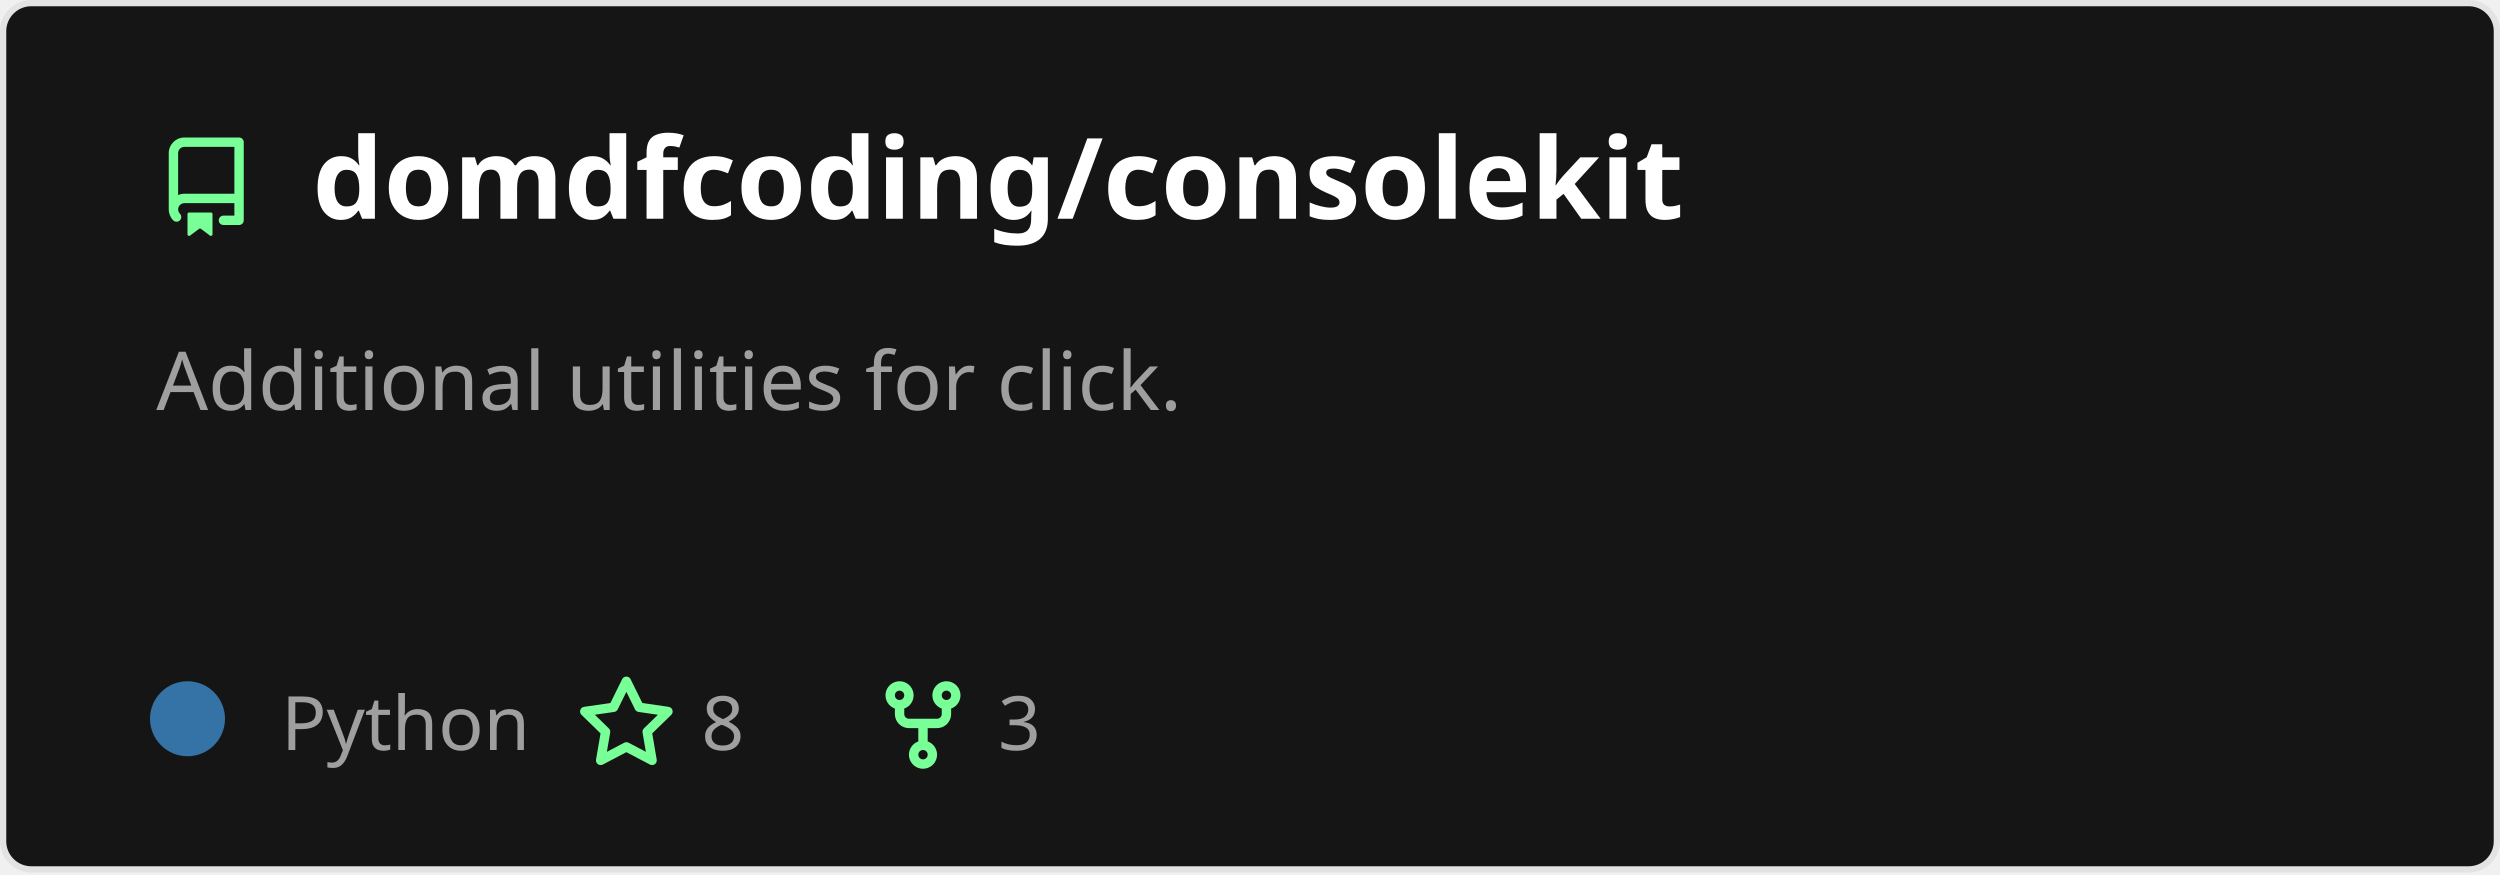
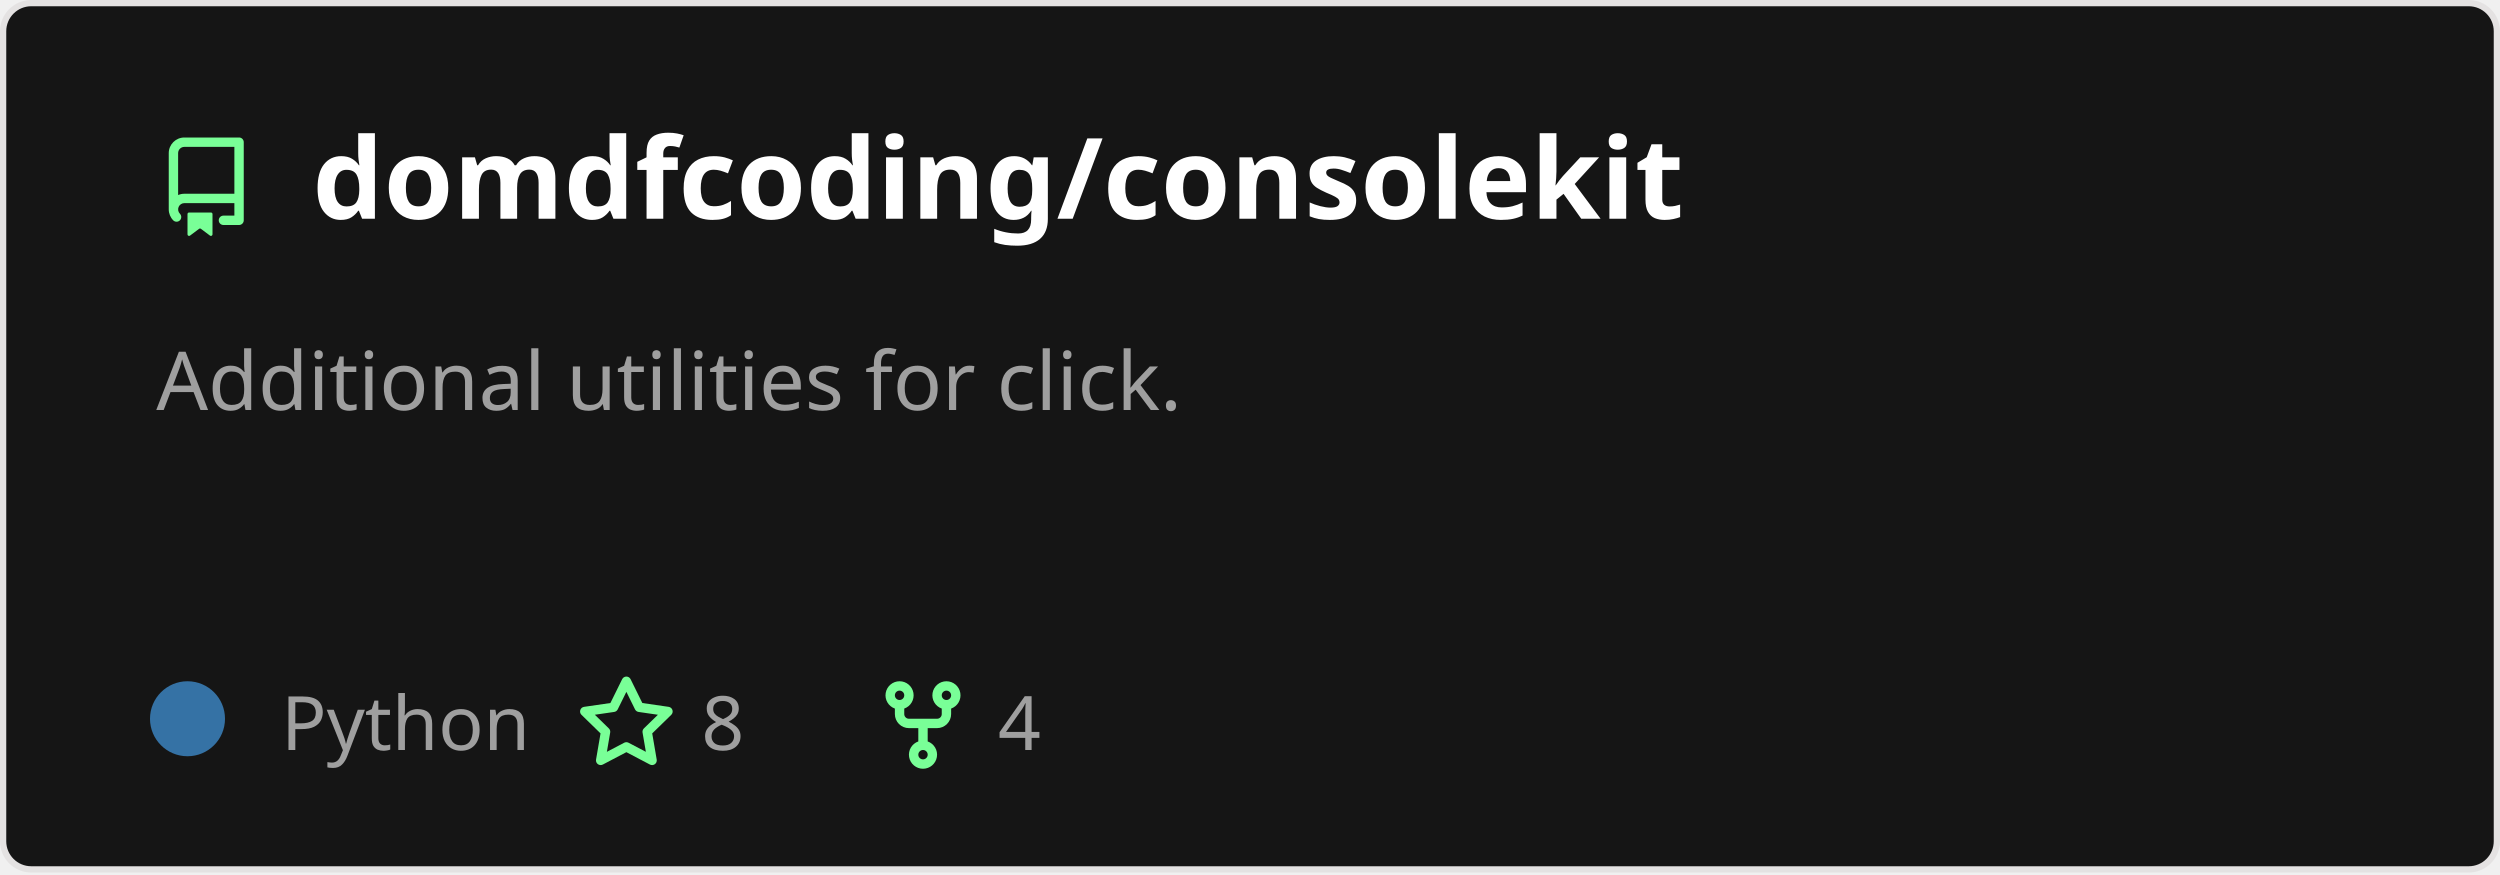
<svg xmlns="http://www.w3.org/2000/svg" width="400" height="140" viewBox="0 0 400 140" fill="none" role="img" aria-labelledby="descId">
  <style>
          .header {
            font: 600 18px 'Segoe UI', Ubuntu, Sans-Serif;
            fill: #fff;
            animation: fadeInAnimation 0.8s ease-in-out forwards;
          }
          @supports(-moz-appearance: auto) {
            /* Selector detects Firefox */
            .header { font-size: 15.5px; }
          }
          
    .description {
      font: 400 13px 'Segoe UI', Ubuntu, Sans-Serif;fill: #9f9f9f;
      
    }
    .gray { font: 400 12px 'Segoe UI', Ubuntu, Sans-Serif; fill: #9f9f9f }
    .badge { font: 600 11px 'Segoe UI', Ubuntu, Sans-Serif; }
    .badge rect { opacity: 0.2; stroke: #9f9f9f }
    .badge text { fill: #9f9f9f }

    .stat { font: 400 12px 'Segoe UI', Ubuntu, Sans-Serif; fill: #9f9f9f }
    .stagger {
      opacity: 0;
      animation: fadeInAnimation 0.3s ease-in-out forwards;
    }
    .not_bold { font-weight: 400 }
    .bold { font-weight: 700 }
    .icon {
      fill: #79ff97;
      display: block;
    }
  
          

          
      /* Animations */
      @keyframes scaleInAnimation {
        from {
          transform: translate(-5px, 5px) scale(0);
        }
        to {
          transform: translate(-5px, 5px) scale(1);
        }
      }
      @keyframes fadeInAnimation {
        from {
          opacity: 0;
        }
        to {
          opacity: 1;
        }
      }
    
          * { animation-duration: 0s !important; animation-delay: 0s !important; }
        </style>
  <defs>
          
          
        </defs>
  <rect data-testid="card-bg" class="card-bg" x="0.5" y="0.5" rx="4.5" height="99%" stroke="#e4e2e2" width="399" fill="#151515" stroke-opacity="1" />
  <g data-testid="card-title" transform="translate(25, 35)">
    <g transform="translate(0, 0)">
      <svg class="icon" x="0" y="-13" viewBox="0 0 16 16" version="1.1" width="16" height="16">
        <path fill-rule="evenodd" d="M2 2.5A2.5 2.5 0 014.5 0h8.75a.75.75 0 01.75.75v12.5a.75.75 0 01-.75.75h-2.5a.75.75 0 110-1.5h1.75v-2h-8a1 1 0 00-.714 1.7.75.75 0 01-1.072 1.05A2.495 2.495 0 012 11.5v-9zm10.5-1V9h-8c-.356 0-.694.074-1 .208V2.5a1 1 0 011-1h8zM5 12.25v3.25a.25.25 0 00.4.2l1.45-1.087a.25.25 0 01.3 0L8.6 15.7a.25.25 0 00.4-.2v-3.25a.25.25 0 00-.25-.25h-3.5a.25.25 0 00-.25.25z" />
      </svg>
    </g>
    <g transform="translate(25, 0)">
      <text x="0" y="0" class="header" data-testid="header">domdfcoding/consolekit</text>
    </g>
  </g>
  <g data-testid="main-card-body" transform="translate(0, 55)">
    <text class="description" x="25" y="-5">
      <tspan dy="1.2em" x="25">Additional utilities for click.</tspan>
    </text>
    <g transform="translate(30, 65)">
      <g transform="translate(0, 0)">
        <g data-testid="primary-lang">
          <circle data-testid="lang-color" cx="0" cy="-5" r="6" fill="#3572A5" />
          <text data-testid="lang-name" class="gray" x="15">Python</text>
        </g>
      </g>
      <g transform="translate(62.22, 0)">
        <g transform="translate(0, 0)">
          <svg class="icon" y="-12" viewBox="0 0 16 16" version="1.1" width="16" height="16">
            <path fill-rule="evenodd" d="M8 .25a.75.75 0 01.673.418l1.882 3.815 4.21.612a.75.75 0 01.416 1.279l-3.046 2.97.719 4.192a.75.75 0 01-1.088.791L8 12.347l-3.766 1.98a.75.75 0 01-1.088-.79l.72-4.194L.818 6.374a.75.75 0 01.416-1.28l4.21-.611L7.327.668A.75.75 0 018 .25zm0 2.445L6.615 5.5a.75.75 0 01-.564.41l-3.097.45 2.24 2.184a.75.75 0 01.216.664l-.528 3.084 2.769-1.456a.75.75 0 01.698 0l2.77 1.456-.53-3.084a.75.75 0 01.216-.664l2.24-2.183-3.096-.45a.75.75 0 01-.564-.41L8 2.694v.001z" />
          </svg>
        </g>
        <g transform="translate(20, 0)">
          <text data-testid="stargazers" class="gray">8</text>
        </g>
      </g>
      <g transform="translate(109.68, 0)">
        <g transform="translate(0, 0)">
          <svg class="icon" y="-12" viewBox="0 0 16 16" version="1.1" width="16" height="16">
            <path fill-rule="evenodd" d="M5 3.25a.75.75 0 11-1.5 0 .75.75 0 011.5 0zm0 2.122a2.25 2.25 0 10-1.5 0v.878A2.25 2.25 0 005.75 8.5h1.5v2.128a2.251 2.251 0 101.5 0V8.5h1.5a2.25 2.25 0 002.25-2.25v-.878a2.25 2.25 0 10-1.5 0v.878a.75.75 0 01-.75.75h-4.5A.75.75 0 015 6.25v-.878zm3.75 7.378a.75.75 0 11-1.5 0 .75.75 0 011.5 0zm3-8.75a.75.75 0 100-1.5.75.75 0 000 1.5z" />
          </svg>
        </g>
        <g transform="translate(20, 0)">
-           <text data-testid="forkcount" class="gray">3</text>
+           <text data-testid="forkcount" class="gray">4</text>
        </g>
      </g>
    </g>
    <svg x="0" y="0">
      <g transform="translate(-3, 88)">
      
    </g>
    </svg>
  </g>
</svg>
